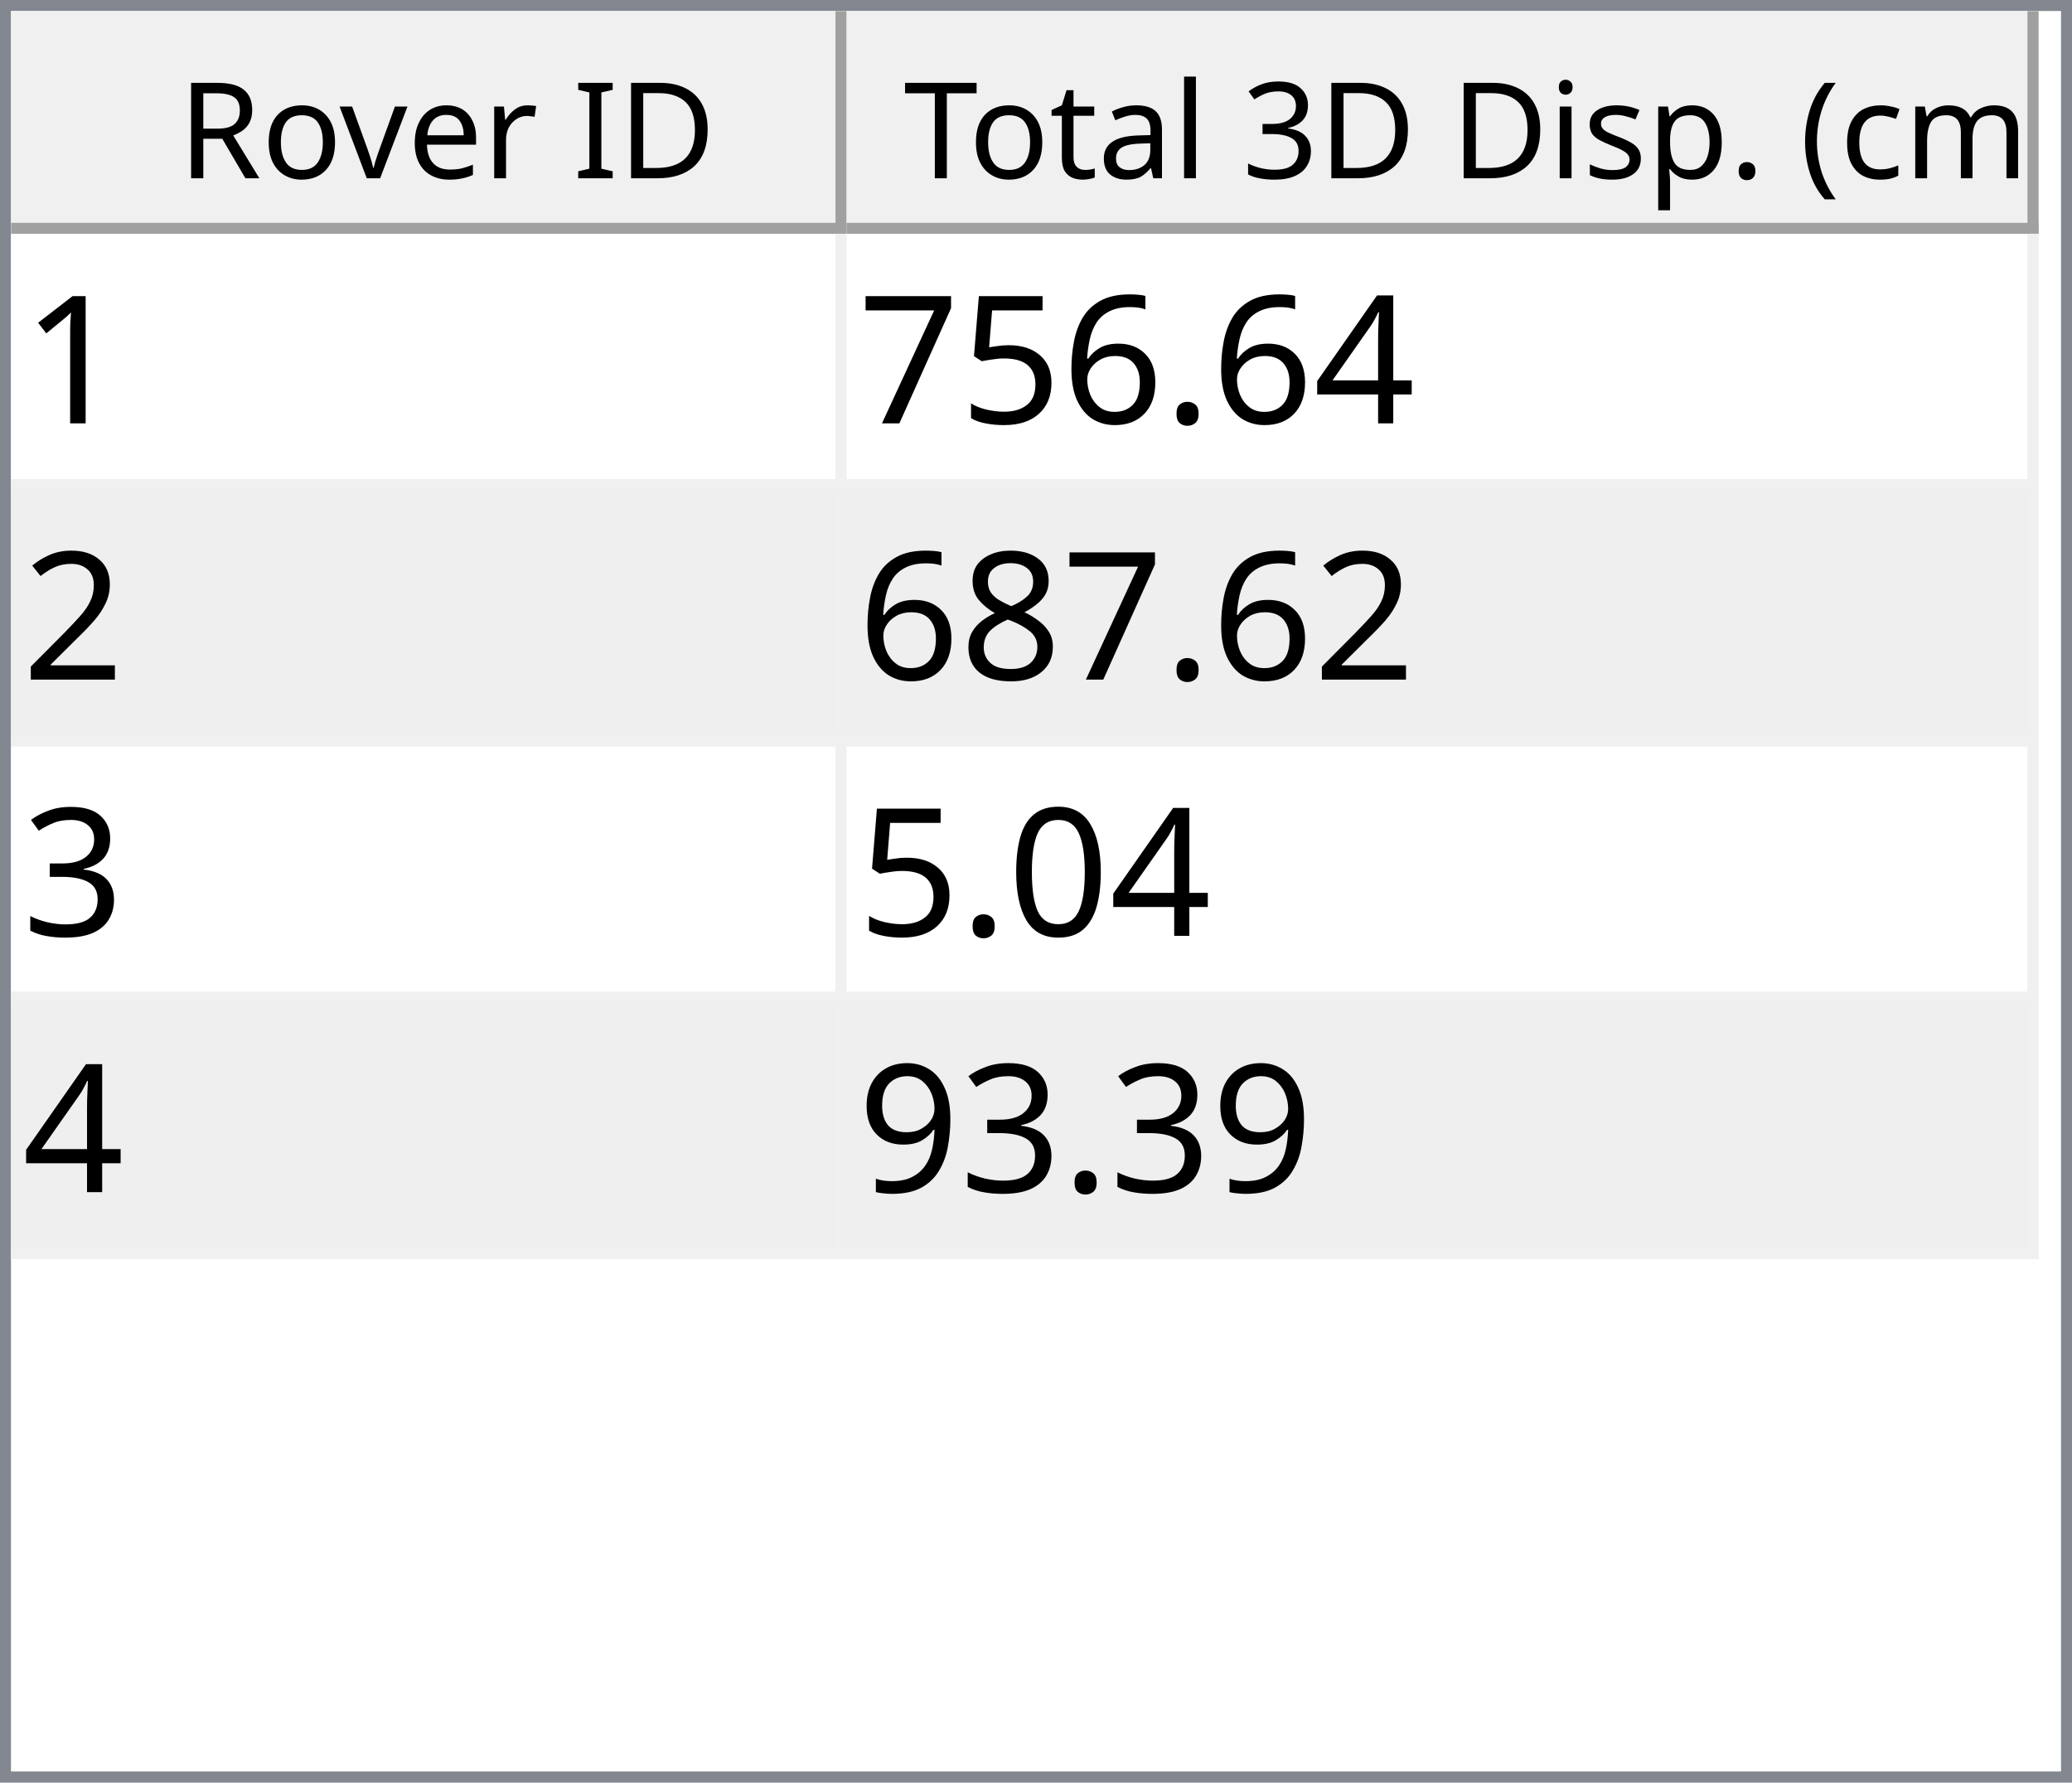
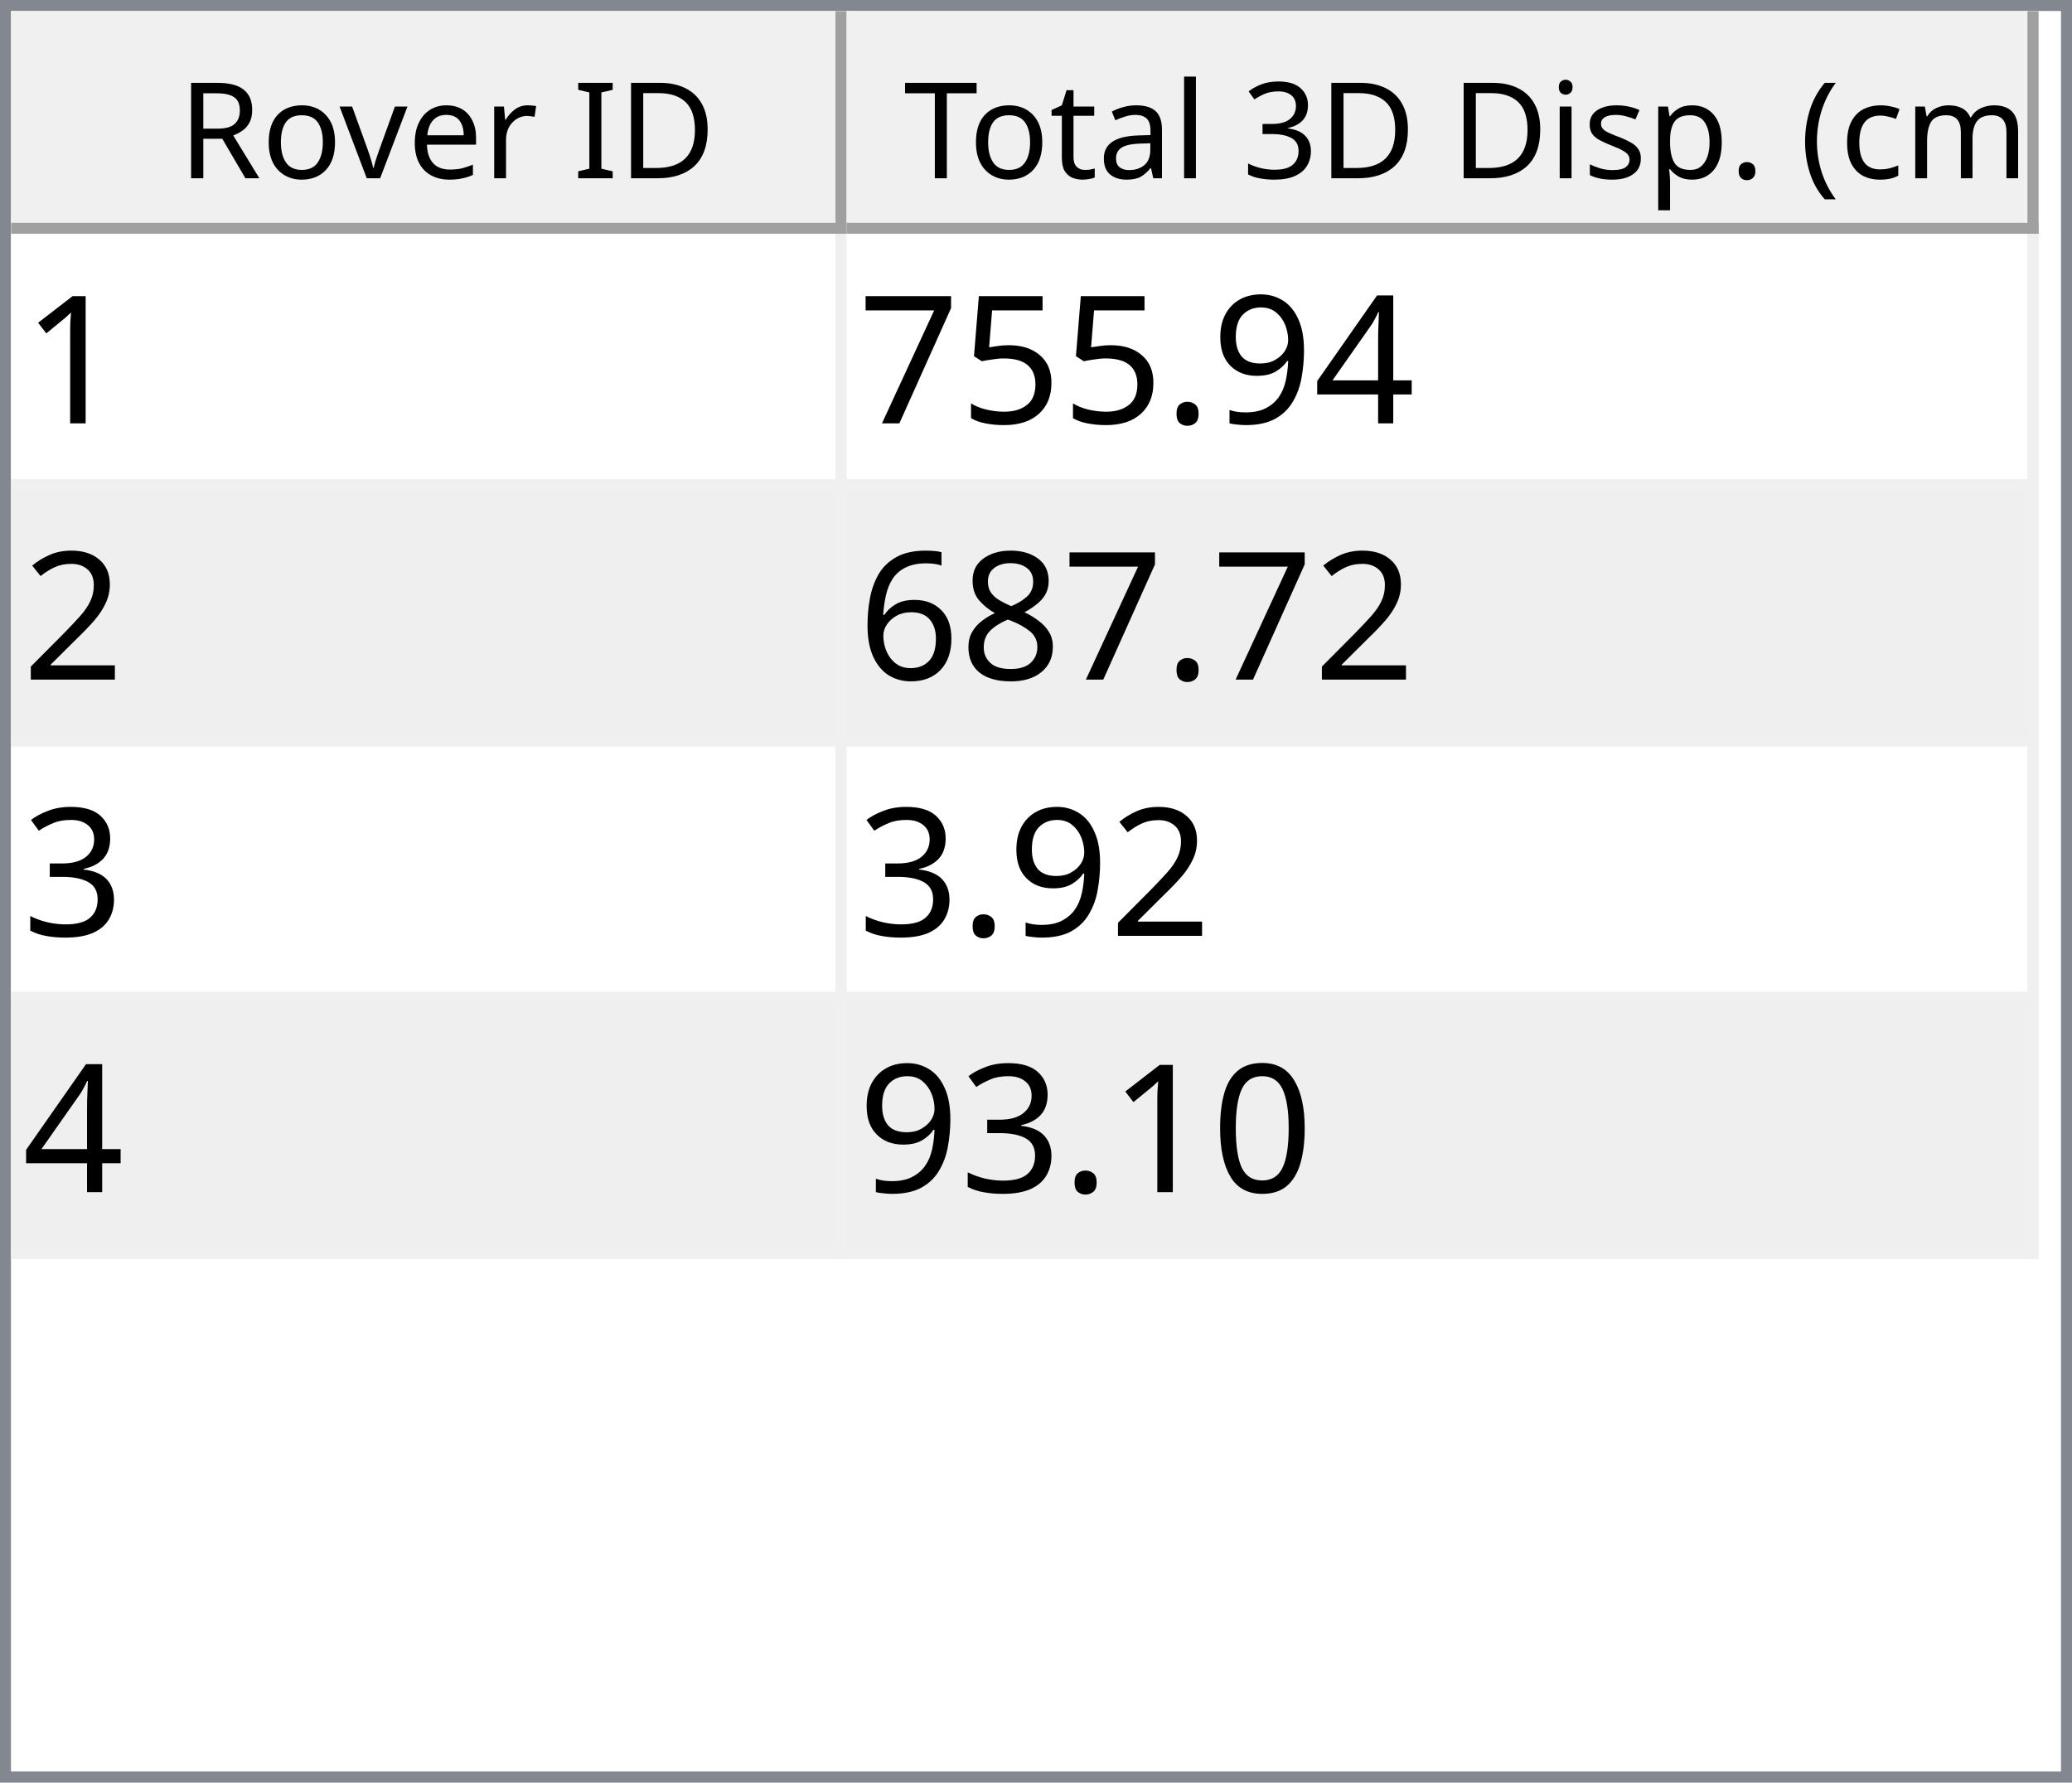
<svg xmlns="http://www.w3.org/2000/svg" style="fill-opacity:1; color-rendering:auto; color-interpolation:auto; text-rendering:auto; stroke:black; stroke-linecap:square; stroke-miterlimit:10; shape-rendering:auto; stroke-opacity:1; fill:black; stroke-dasharray:none; font-weight:normal; stroke-width:1; font-family:'Dialog'; font-style:normal; stroke-linejoin:miter; font-size:12px; stroke-dashoffset:0; image-rendering:auto;" width="186" height="160">
  <defs id="genericDefs" />
  <g>
    <defs id="defs1">
      <clipPath clipPathUnits="userSpaceOnUse" id="clipPath1">
        <path d="M0 0 L186 0 L186 160 L0 160 L0 0 Z" />
      </clipPath>
      <clipPath clipPathUnits="userSpaceOnUse" id="clipPath2">
        <path d="M0 0 L0 160 L186 160 L186 0 Z" />
      </clipPath>
      <clipPath clipPathUnits="userSpaceOnUse" id="clipPath3">
        <path d="M0 0 L0 20 L184 20 L184 0 Z" />
      </clipPath>
      <clipPath clipPathUnits="userSpaceOnUse" id="clipPath4">
        <path d="M0 0 L0 20 L75 20 L75 0 Z" />
      </clipPath>
      <clipPath clipPathUnits="userSpaceOnUse" id="clipPath5">
        <path d="M1 1 L1 19 L74 19 L74 1 Z" />
      </clipPath>
      <clipPath clipPathUnits="userSpaceOnUse" id="clipPath6">
        <path d="M0 0 L0 18 L73 18 L73 0 Z" />
      </clipPath>
      <clipPath clipPathUnits="userSpaceOnUse" id="clipPath7">
        <path d="M-0.5 -0.5 L-0.5 19.5 L74.5 19.5 L74.5 -0.5 Z" />
      </clipPath>
      <clipPath clipPathUnits="userSpaceOnUse" id="clipPath8">
        <path d="M0 0 L0 20 L107 20 L107 0 Z" />
      </clipPath>
      <clipPath clipPathUnits="userSpaceOnUse" id="clipPath9">
        <path d="M1 1 L1 19 L106 19 L106 1 Z" />
      </clipPath>
      <clipPath clipPathUnits="userSpaceOnUse" id="clipPath10">
        <path d="M0 0 L0 18 L105 18 L105 0 Z" />
      </clipPath>
      <clipPath clipPathUnits="userSpaceOnUse" id="clipPath11">
        <path d="M-0.5 -0.5 L-0.5 19.5 L106.5 19.5 L106.5 -0.5 Z" />
      </clipPath>
      <clipPath clipPathUnits="userSpaceOnUse" id="clipPath12">
        <path d="M0 0 L0 138 L184 138 L184 0 Z" />
      </clipPath>
      <clipPath clipPathUnits="userSpaceOnUse" id="clipPath13">
        <path d="M0 0 L0 92 L182 92 L182 0 Z" />
      </clipPath>
      <clipPath clipPathUnits="userSpaceOnUse" id="clipPath14">
        <path d="M-0.5 -0.5 L-0.5 91.5 L181.5 91.5 L181.5 -0.5 Z" />
      </clipPath>
      <clipPath clipPathUnits="userSpaceOnUse" id="clipPath15">
        <path d="M0 0 L0 22 L74 22 L74 0 Z" />
      </clipPath>
      <clipPath clipPathUnits="userSpaceOnUse" id="clipPath16">
        <path d="M0 0 L0 22 L106 22 L106 0 Z" />
      </clipPath>
      <font horiz-adv-x="64.551" id="font1">
        <font-face ascent="107.91" descent="25.098" units-per-em="100" style="font-style:normal; font-family:Segoe UI; font-weight:normal;" />
        <missing-glyph horiz-adv-x="64.551" d="M8.109 0 L8.109 68.266 L56.453 68.266 L56.453 0 L8.109 0 ZM15.328 7.234 L49.219 7.234 L49.219 61.031 L15.328 61.031 L15.328 7.234 Z" />
        <glyph unicode="D" horiz-adv-x="70.117" d="M9.188 0 L9.188 70.016 L28.516 70.016 Q65.531 70.016 65.531 35.891 Q65.531 19.672 55.25 9.836 Q44.969 0 27.734 0 L9.188 0 ZM17.391 62.594 L17.391 7.422 L27.828 7.422 Q41.609 7.422 49.273 14.797 Q56.938 22.172 56.938 35.688 Q56.938 62.594 28.328 62.594 L17.391 62.594 Z" />
        <glyph unicode="I" horiz-adv-x="26.611" d="M17.391 0 L9.188 0 L9.188 70.016 L17.391 70.016 L17.391 0 Z" />
        <glyph unicode=" " horiz-adv-x="27.393" d="" />
        <glyph unicode="r" horiz-adv-x="34.766" d="M34.188 41.891 Q32.078 43.5 28.125 43.5 Q23 43.5 19.555 38.672 Q16.109 33.844 16.109 25.484 L16.109 0 L8.109 0 L8.109 50 L16.109 50 L16.109 39.703 L16.312 39.703 Q18.016 44.969 21.531 47.922 Q25.047 50.875 29.391 50.875 Q32.516 50.875 34.188 50.203 L34.188 41.891 Z" />
        <glyph unicode="e" horiz-adv-x="52.295" d="M48.297 23 L12.984 23 Q13.188 14.656 17.484 10.109 Q21.781 5.562 29.297 5.562 Q37.75 5.562 44.828 11.141 L44.828 3.609 Q38.234 -1.172 27.391 -1.172 Q16.797 -1.172 10.742 5.641 Q4.688 12.453 4.688 24.812 Q4.688 36.469 11.305 43.82 Q17.922 51.172 27.734 51.172 Q37.547 51.172 42.922 44.828 Q48.297 38.484 48.297 27.203 L48.297 23 ZM40.094 29.781 Q40.047 36.719 36.75 40.578 Q33.453 44.438 27.594 44.438 Q21.922 44.438 17.969 40.383 Q14.016 36.328 13.094 29.781 L40.094 29.781 Z" />
        <glyph unicode="v" horiz-adv-x="47.9" d="M47.406 50 L27.484 0 L19.625 0 L0.688 50 L9.469 50 L22.172 13.672 Q23.578 9.672 23.922 6.688 L24.125 6.688 Q24.609 10.453 25.688 13.484 L38.969 50 L47.406 50 Z" />
        <glyph unicode="o" horiz-adv-x="58.594" d="M29 -1.172 Q17.922 -1.172 11.305 5.836 Q4.688 12.844 4.688 24.422 Q4.688 37.016 11.57 44.094 Q18.453 51.172 30.172 51.172 Q41.359 51.172 47.633 44.289 Q53.906 37.406 53.906 25.203 Q53.906 13.234 47.141 6.031 Q40.375 -1.172 29 -1.172 ZM29.594 44.438 Q21.875 44.438 17.383 39.188 Q12.891 33.938 12.891 24.703 Q12.891 15.828 17.43 10.695 Q21.969 5.562 29.594 5.562 Q37.359 5.562 41.531 10.594 Q45.703 15.625 45.703 24.906 Q45.703 34.281 41.531 39.359 Q37.359 44.438 29.594 44.438 Z" />
        <glyph unicode="R" horiz-adv-x="59.814" d="M59.375 0 L49.609 0 L37.891 19.625 Q36.281 22.359 34.766 24.289 Q33.25 26.219 31.664 27.438 Q30.078 28.656 28.25 29.219 Q26.422 29.781 24.125 29.781 L17.391 29.781 L17.391 0 L9.188 0 L9.188 70.016 L30.078 70.016 Q34.672 70.016 38.555 68.867 Q42.438 67.719 45.289 65.375 Q48.141 63.031 49.758 59.547 Q51.375 56.062 51.375 51.375 Q51.375 47.703 50.273 44.656 Q49.172 41.609 47.148 39.211 Q45.125 36.812 42.266 35.133 Q39.406 33.453 35.844 32.516 L35.844 32.328 Q37.594 31.547 38.891 30.547 Q40.188 29.547 41.359 28.18 Q42.531 26.812 43.68 25.078 Q44.828 23.344 46.234 21.047 L59.375 0 ZM17.391 62.594 L17.391 37.203 L28.516 37.203 Q31.594 37.203 34.203 38.133 Q36.812 39.062 38.719 40.797 Q40.625 42.531 41.703 45.047 Q42.781 47.562 42.781 50.688 Q42.781 56.297 39.141 59.445 Q35.5 62.594 28.609 62.594 L17.391 62.594 Z" />
        <glyph unicode=")" horiz-adv-x="30.176" d="M8.297 -15.922 L1.172 -15.922 Q16.406 2.344 16.406 26.812 Q16.406 51.469 1.078 70.016 L8.297 70.016 Q23.531 52.156 23.531 26.703 Q23.531 1.375 8.297 -15.922 Z" />
        <glyph unicode="m" horiz-adv-x="86.133" d="M79.109 0 L71.094 0 L71.094 28.719 Q71.094 37.016 68.531 40.727 Q65.969 44.438 59.906 44.438 Q54.781 44.438 51.195 39.75 Q47.609 35.062 47.609 28.516 L47.609 0 L39.594 0 L39.594 29.688 Q39.594 44.438 28.219 44.438 Q22.953 44.438 19.531 40.016 Q16.109 35.594 16.109 28.516 L16.109 0 L8.109 0 L8.109 50 L16.109 50 L16.109 42.094 L16.312 42.094 Q21.625 51.172 31.844 51.172 Q36.969 51.172 40.773 48.312 Q44.578 45.453 46 40.828 Q51.562 51.172 62.594 51.172 Q79.109 51.172 79.109 30.812 L79.109 0 Z" />
        <glyph unicode="c" horiz-adv-x="46.191" d="M42.188 2.297 Q36.422 -1.172 28.516 -1.172 Q17.828 -1.172 11.258 5.789 Q4.688 12.75 4.688 23.828 Q4.688 36.188 11.766 43.68 Q18.844 51.172 30.672 51.172 Q37.25 51.172 42.281 48.734 L42.281 40.531 Q36.719 44.438 30.375 44.438 Q22.703 44.438 17.797 38.945 Q12.891 33.453 12.891 24.516 Q12.891 15.719 17.508 10.641 Q22.125 5.562 29.891 5.562 Q36.422 5.562 42.188 9.906 L42.188 2.297 Z" />
        <glyph unicode="(" horiz-adv-x="30.176" d="M29.109 -15.922 L21.969 -15.922 Q6.844 1.375 6.844 26.703 Q6.844 52.156 21.969 70.016 L29.203 70.016 Q13.875 51.469 13.875 26.812 Q13.875 2.344 29.109 -15.922 Z" />
        <glyph unicode="." horiz-adv-x="21.68" d="M10.891 -1.078 Q8.641 -1.078 7.055 0.539 Q5.469 2.156 5.469 4.391 Q5.469 6.641 7.055 8.273 Q8.641 9.906 10.891 9.906 Q13.188 9.906 14.797 8.273 Q16.406 6.641 16.406 4.391 Q16.406 2.156 14.797 0.539 Q13.188 -1.078 10.891 -1.078 Z" />
        <glyph unicode="p" horiz-adv-x="58.789" d="M16.312 7.234 L16.109 7.234 L16.109 -23 L8.109 -23 L8.109 50 L16.109 50 L16.109 41.219 L16.312 41.219 Q22.219 51.172 33.594 51.172 Q43.266 51.172 48.688 44.461 Q54.109 37.75 54.109 26.469 Q54.109 13.922 48 6.375 Q41.891 -1.172 31.297 -1.172 Q21.578 -1.172 16.312 7.234 ZM16.109 27.391 L16.109 20.406 Q16.109 14.203 20.141 9.883 Q24.172 5.562 30.375 5.562 Q37.641 5.562 41.773 11.133 Q45.906 16.703 45.906 26.609 Q45.906 34.969 42.047 39.703 Q38.188 44.438 31.594 44.438 Q24.609 44.438 20.359 39.578 Q16.109 34.719 16.109 27.391 Z" />
        <glyph unicode="s" horiz-adv-x="42.432" d="M5.078 1.812 L5.078 10.406 Q11.625 5.562 19.484 5.562 Q30.031 5.562 30.031 12.594 Q30.031 14.594 29.125 15.992 Q28.219 17.391 26.68 18.461 Q25.141 19.531 23.07 20.383 Q21 21.234 18.609 22.172 Q15.281 23.484 12.766 24.828 Q10.25 26.172 8.57 27.859 Q6.891 29.547 6.031 31.695 Q5.172 33.844 5.172 36.719 Q5.172 40.234 6.789 42.945 Q8.406 45.656 11.086 47.484 Q13.766 49.312 17.211 50.242 Q20.656 51.172 24.312 51.172 Q30.812 51.172 35.938 48.922 L35.938 40.828 Q30.422 44.438 23.25 44.438 Q21 44.438 19.195 43.922 Q17.391 43.406 16.094 42.477 Q14.797 41.547 14.086 40.258 Q13.375 38.969 13.375 37.406 Q13.375 35.453 14.086 34.133 Q14.797 32.812 16.164 31.789 Q17.531 30.766 19.484 29.938 Q21.438 29.109 23.922 28.125 Q27.25 26.859 29.883 25.516 Q32.516 24.172 34.375 22.484 Q36.234 20.797 37.234 18.602 Q38.234 16.406 38.234 13.375 Q38.234 9.672 36.602 6.938 Q34.969 4.203 32.234 2.398 Q29.5 0.594 25.93 -0.289 Q22.359 -1.172 18.453 -1.172 Q10.75 -1.172 5.078 1.812 Z" />
        <glyph unicode="i" horiz-adv-x="24.219" d="M12.203 62.703 Q10.062 62.703 8.547 64.164 Q7.031 65.625 7.031 67.875 Q7.031 70.125 8.547 71.609 Q10.062 73.094 12.203 73.094 Q14.406 73.094 15.945 71.609 Q17.484 70.125 17.484 67.875 Q17.484 65.719 15.945 64.211 Q14.406 62.703 12.203 62.703 ZM16.109 0 L8.109 0 L8.109 50 L16.109 50 L16.109 0 Z" />
        <glyph unicode="3" horiz-adv-x="53.906" d="M46.531 19.828 Q46.531 15.094 44.75 11.211 Q42.969 7.328 39.719 4.57 Q36.469 1.812 31.93 0.297 Q27.391 -1.219 21.922 -1.219 Q11.922 -1.219 6 2.594 L6 11.188 Q13.094 5.609 22.219 5.609 Q25.875 5.609 28.828 6.539 Q31.781 7.469 33.906 9.227 Q36.031 10.984 37.18 13.477 Q38.328 15.969 38.328 19.094 Q38.328 32.812 18.797 32.812 L12.984 32.812 L12.984 39.594 L18.5 39.594 Q35.797 39.594 35.797 52.484 Q35.797 64.406 22.609 64.406 Q15.188 64.406 8.688 59.422 L8.688 67.188 Q15.375 71.188 24.609 71.188 Q29 71.188 32.57 69.969 Q36.141 68.75 38.68 66.555 Q41.219 64.359 42.609 61.281 Q44 58.203 44 54.5 Q44 40.672 30.031 36.719 L30.031 36.531 Q33.594 36.141 36.625 34.797 Q39.656 33.453 41.852 31.305 Q44.047 29.156 45.289 26.25 Q46.531 23.344 46.531 19.828 Z" />
        <glyph unicode="l" horiz-adv-x="24.219" d="M16.109 0 L8.109 0 L8.109 74.031 L16.109 74.031 L16.109 0 Z" />
        <glyph unicode="a" horiz-adv-x="50.879" d="M43.891 0 L35.891 0 L35.891 7.812 L35.688 7.812 Q30.469 -1.172 20.312 -1.172 Q12.844 -1.172 8.617 2.781 Q4.391 6.734 4.391 13.281 Q4.391 27.297 20.906 29.594 L35.891 31.688 Q35.891 44.438 25.594 44.438 Q16.547 44.438 9.281 38.281 L9.281 46.484 Q16.656 51.172 26.266 51.172 Q43.891 51.172 43.891 32.516 L43.891 0 ZM35.891 25.297 L23.828 23.641 Q18.266 22.859 15.43 20.875 Q12.594 18.891 12.594 13.875 Q12.594 10.203 15.211 7.883 Q17.828 5.562 22.172 5.562 Q28.125 5.562 32.008 9.742 Q35.891 13.922 35.891 20.312 L35.891 25.297 Z" />
        <glyph unicode="t" horiz-adv-x="33.887" d="M31.297 0.484 Q28.469 -1.078 23.828 -1.078 Q10.688 -1.078 10.688 13.578 L10.688 43.172 L2.094 43.172 L2.094 50 L10.688 50 L10.688 62.203 L18.703 64.797 L18.703 50 L31.297 50 L31.297 43.172 L18.703 43.172 L18.703 14.984 Q18.703 9.969 20.414 7.82 Q22.125 5.672 26.078 5.672 Q29.109 5.672 31.297 7.328 L31.297 0.484 Z" />
        <glyph unicode="T" horiz-adv-x="52.393" d="M50.594 62.594 L30.375 62.594 L30.375 0 L22.172 0 L22.172 62.594 L2 62.594 L2 70.016 L50.594 70.016 L50.594 62.594 Z" />
      </font>
      <font horiz-adv-x="75.0" id="font2">
        <font-face ascent="100.537" descent="21.973" units-per-em="100" style="font-style:normal; font-family:sans-serif; font-weight:normal;" />
        <missing-glyph horiz-adv-x="75.0" d="M12.5 0 L12.5 62.5 L62.5 62.5 L62.5 0 L12.5 0 ZM14.062 1.562 L60.938 1.562 L60.938 60.938 L14.062 60.938 L14.062 1.562 Z" />
        <glyph unicode="1" horiz-adv-x="55.615" d="M37.25 0 L28.469 0 L28.469 56 Q25.297 52.984 20.141 49.953 Q14.984 46.922 10.891 45.406 L10.891 53.906 Q18.266 57.375 23.781 62.305 Q29.297 67.234 31.594 71.875 L37.25 71.875 L37.25 0 Z" />
        <glyph unicode="4" horiz-adv-x="55.615" d="M32.328 0 L32.328 17.141 L1.266 17.141 L1.266 25.203 L33.938 71.578 L41.109 71.578 L41.109 25.203 L50.781 25.203 L50.781 17.141 L41.109 17.141 L41.109 0 L32.328 0 ZM32.328 25.203 L32.328 57.469 L9.906 25.203 L32.328 25.203 Z" />
+         <glyph unicode="9" horiz-adv-x="55.615" d="M5.469 16.547 L13.922 17.328 Q14.984 11.375 18.016 8.688 Q21.047 6 25.781 6 Q29.828 6 32.883 7.859 Q35.938 9.719 37.891 12.82 Q39.844 15.922 41.164 21.195 Q42.484 26.469 42.484 31.938 Q42.484 32.516 42.438 33.688 Q39.797 29.5 35.234 26.883 Q30.672 24.266 25.344 24.266 Q16.453 24.266 10.305 30.711 Q4.156 37.156 4.156 47.703 Q4.156 58.594 10.578 65.234 Q17 71.875 26.656 71.875 Q33.641 71.875 39.43 68.117 Q45.219 64.359 48.219 57.398 Q51.219 50.438 51.219 37.25 Q51.219 23.531 48.242 15.406 Q45.266 7.281 39.383 3.031 Q33.5 -1.219 25.594 -1.219 Q17.188 -1.219 11.867 3.445 Q6.547 8.109 5.469 16.547 ZM41.453 48.141 Q41.453 55.719 37.43 60.156 Q33.406 64.594 27.734 64.594 Q21.875 64.594 17.531 59.812 Q13.188 55.031 13.188 47.406 Q13.188 40.578 17.312 36.305 Q21.438 32.031 27.484 32.031 Q33.594 32.031 37.523 36.305 Q41.453 40.578 41.453 48.141 Z" />
        <glyph unicode="." horiz-adv-x="27.783" d="M9.078 0 L9.078 10.016 L19.094 10.016 L19.094 0 L9.078 0 Z" />
-         <glyph unicode="6" horiz-adv-x="55.615" d="M49.75 54.047 L41.016 53.375 Q39.844 58.547 37.703 60.891 Q34.125 64.656 28.906 64.656 Q24.703 64.656 21.531 62.312 Q17.391 59.281 14.992 53.469 Q12.594 47.656 12.5 36.922 Q15.672 41.75 20.266 44.094 Q24.859 46.438 29.891 46.438 Q38.672 46.438 44.852 39.969 Q51.031 33.5 51.031 23.25 Q51.031 16.5 48.125 10.719 Q45.219 4.938 40.141 1.859 Q35.062 -1.219 28.609 -1.219 Q17.625 -1.219 10.695 6.859 Q3.766 14.938 3.766 33.5 Q3.766 54.25 11.422 63.672 Q18.109 71.875 29.438 71.875 Q37.891 71.875 43.289 67.141 Q48.688 62.406 49.75 54.047 ZM13.875 23.188 Q13.875 18.656 15.797 14.508 Q17.719 10.359 21.188 8.18 Q24.656 6 28.469 6 Q34.031 6 38.039 10.492 Q42.047 14.984 42.047 22.703 Q42.047 30.125 38.086 34.398 Q34.125 38.672 28.125 38.672 Q22.172 38.672 18.023 34.398 Q13.875 30.125 13.875 23.188 Z" />
        <glyph unicode="5" horiz-adv-x="55.615" d="M4.156 18.75 L13.375 19.531 Q14.406 12.797 18.141 9.398 Q21.875 6 27.156 6 Q33.5 6 37.891 10.789 Q42.281 15.578 42.281 23.484 Q42.281 31 38.062 35.352 Q33.844 39.703 27 39.703 Q22.75 39.703 19.336 37.773 Q15.922 35.844 13.969 32.766 L5.719 33.844 L12.641 70.609 L48.25 70.609 L48.25 62.203 L19.672 62.203 L15.828 42.969 Q22.266 47.469 29.344 47.469 Q38.719 47.469 45.164 40.969 Q51.609 34.469 51.609 24.266 Q51.609 14.547 45.953 7.469 Q39.062 -1.219 27.156 -1.219 Q17.391 -1.219 11.211 4.25 Q5.031 9.719 4.156 18.75 Z" />
        <glyph unicode="7" horiz-adv-x="55.615" d="M4.734 62.203 L4.734 70.656 L51.078 70.656 L51.078 63.812 Q44.234 56.547 37.523 44.484 Q30.812 32.422 27.156 19.672 Q24.516 10.688 23.781 0 L14.75 0 Q14.891 8.453 18.062 20.414 Q21.234 32.375 27.172 43.484 Q33.109 54.594 39.797 62.203 L4.734 62.203 Z" />
        <glyph unicode="2" horiz-adv-x="55.615" d="M50.344 8.453 L50.344 0 L3.031 0 Q2.938 3.172 4.047 6.109 Q5.859 10.938 9.836 15.625 Q13.812 20.312 21.344 26.469 Q33.016 36.031 37.117 41.625 Q41.219 47.219 41.219 52.203 Q41.219 57.422 37.477 61.008 Q33.734 64.594 27.734 64.594 Q21.391 64.594 17.578 60.789 Q13.766 56.984 13.719 50.25 L4.688 51.172 Q5.609 61.281 11.664 66.578 Q17.719 71.875 27.938 71.875 Q38.234 71.875 44.242 66.164 Q50.25 60.453 50.25 52 Q50.25 47.703 48.492 43.555 Q46.734 39.406 42.656 34.812 Q38.578 30.219 29.109 22.219 Q21.188 15.578 18.945 13.211 Q16.703 10.844 15.234 8.453 L50.344 8.453 Z" />
        <glyph unicode="8" horiz-adv-x="55.615" d="M17.672 38.812 Q12.203 40.828 9.57 44.539 Q6.938 48.25 6.938 53.422 Q6.938 61.234 12.555 66.555 Q18.172 71.875 27.484 71.875 Q36.859 71.875 42.578 66.43 Q48.297 60.984 48.297 53.172 Q48.297 48.188 45.68 44.508 Q43.062 40.828 37.75 38.812 Q44.344 36.672 47.781 31.883 Q51.219 27.094 51.219 20.453 Q51.219 11.281 44.727 5.031 Q38.234 -1.219 27.641 -1.219 Q17.047 -1.219 10.547 5.055 Q4.047 11.328 4.047 20.703 Q4.047 27.688 7.594 32.398 Q11.141 37.109 17.672 38.812 ZM15.922 53.719 Q15.922 48.641 19.195 45.414 Q22.469 42.188 27.688 42.188 Q32.766 42.188 36.016 45.383 Q39.266 48.578 39.266 53.219 Q39.266 58.062 35.914 61.359 Q32.562 64.656 27.594 64.656 Q22.562 64.656 19.242 61.43 Q15.922 58.203 15.922 53.719 ZM13.094 20.656 Q13.094 16.891 14.875 13.375 Q16.656 9.859 20.172 7.93 Q23.688 6 27.734 6 Q34.031 6 38.133 10.055 Q42.234 14.109 42.234 20.359 Q42.234 26.703 38.016 30.859 Q33.797 35.016 27.438 35.016 Q21.234 35.016 17.164 30.914 Q13.094 26.812 13.094 20.656 Z" />
+         <glyph unicode="6" horiz-adv-x="55.615" d="M49.75 54.047 L41.016 53.375 Q39.844 58.547 37.703 60.891 Q34.125 64.656 28.906 64.656 Q24.703 64.656 21.531 62.312 Q17.391 59.281 14.992 53.469 Q12.594 47.656 12.5 36.922 Q15.672 41.75 20.266 44.094 Q24.859 46.438 29.891 46.438 Q38.672 46.438 44.852 39.969 Q51.031 33.5 51.031 23.25 Q51.031 16.5 48.125 10.719 Q45.219 4.938 40.141 1.859 Q35.062 -1.219 28.609 -1.219 Q17.625 -1.219 10.695 6.859 Q3.766 14.938 3.766 33.5 Q3.766 54.25 11.422 63.672 Q18.109 71.875 29.438 71.875 Q37.891 71.875 43.289 67.141 Q48.688 62.406 49.75 54.047 ZM13.875 23.188 Q13.875 18.656 15.797 14.508 Q17.719 10.359 21.188 8.18 Q24.656 6 28.469 6 Q34.031 6 38.039 10.492 Q42.047 14.984 42.047 22.703 Q42.047 30.125 38.086 34.398 Q34.125 38.672 28.125 38.672 Q22.172 38.672 18.023 34.398 Q13.875 30.125 13.875 23.188 Z" />
        <glyph unicode="3" horiz-adv-x="55.615" d="M4.203 18.891 L12.984 20.062 Q14.5 12.594 18.141 9.297 Q21.781 6 27 6 Q33.203 6 37.477 10.297 Q41.75 14.594 41.75 20.953 Q41.75 27 37.797 30.93 Q33.844 34.859 27.734 34.859 Q25.25 34.859 21.531 33.891 L22.516 41.609 Q23.391 41.5 23.922 41.5 Q29.547 41.5 34.039 44.43 Q38.531 47.359 38.531 53.469 Q38.531 58.297 35.258 61.477 Q31.984 64.656 26.812 64.656 Q21.688 64.656 18.266 61.43 Q14.844 58.203 13.875 51.766 L5.078 53.328 Q6.688 62.156 12.398 67.016 Q18.109 71.875 26.609 71.875 Q32.469 71.875 37.398 69.359 Q42.328 66.844 44.945 62.5 Q47.562 58.156 47.562 53.266 Q47.562 48.641 45.07 44.828 Q42.578 41.016 37.703 38.766 Q44.047 37.312 47.562 32.695 Q51.078 28.078 51.078 21.141 Q51.078 11.766 44.242 5.25 Q37.406 -1.266 26.953 -1.266 Q17.531 -1.266 11.305 4.352 Q5.078 9.969 4.203 18.891 Z" />
        <glyph unicode="0" horiz-adv-x="55.615" d="M4.156 35.297 Q4.156 48 6.766 55.742 Q9.375 63.484 14.523 67.68 Q19.672 71.875 27.484 71.875 Q33.25 71.875 37.594 69.555 Q41.938 67.234 44.773 62.867 Q47.609 58.5 49.219 52.227 Q50.828 45.953 50.828 35.297 Q50.828 22.703 48.242 14.969 Q45.656 7.234 40.508 3.008 Q35.359 -1.219 27.484 -1.219 Q17.141 -1.219 11.234 6.203 Q4.156 15.141 4.156 35.297 ZM13.188 35.297 Q13.188 17.672 17.312 11.836 Q21.438 6 27.484 6 Q33.547 6 37.672 11.859 Q41.797 17.719 41.797 35.297 Q41.797 52.984 37.672 58.789 Q33.547 64.594 27.391 64.594 Q21.344 64.594 17.719 59.469 Q13.188 52.938 13.188 35.297 Z" />
-         <glyph unicode="9" horiz-adv-x="55.615" d="M5.469 16.547 L13.922 17.328 Q14.984 11.375 18.016 8.688 Q21.047 6 25.781 6 Q29.828 6 32.883 7.859 Q35.938 9.719 37.891 12.82 Q39.844 15.922 41.164 21.195 Q42.484 26.469 42.484 31.938 Q42.484 32.516 42.438 33.688 Q39.797 29.5 35.234 26.883 Q30.672 24.266 25.344 24.266 Q16.453 24.266 10.305 30.711 Q4.156 37.156 4.156 47.703 Q4.156 58.594 10.578 65.234 Q17 71.875 26.656 71.875 Q33.641 71.875 39.43 68.117 Q45.219 64.359 48.219 57.398 Q51.219 50.438 51.219 37.25 Q51.219 23.531 48.242 15.406 Q45.266 7.281 39.383 3.031 Q33.5 -1.219 25.594 -1.219 Q17.188 -1.219 11.867 3.445 Q6.547 8.109 5.469 16.547 ZM41.453 48.141 Q41.453 55.719 37.43 60.156 Q33.406 64.594 27.734 64.594 Q21.875 64.594 17.531 59.812 Q13.188 55.031 13.188 47.406 Q13.188 40.578 17.312 36.305 Q21.438 32.031 27.484 32.031 Q33.594 32.031 37.523 36.305 Q41.453 40.578 41.453 48.141 Z" />
      </font>
    </defs>
    <g style="fill:white; stroke:white;">
      <rect x="0" y="0" width="186" style="clip-path:url(#clipPath1); stroke:none;" height="160" />
    </g>
    <g style="fill:white; text-rendering:optimizeSpeed; color-rendering:optimizeSpeed; image-rendering:optimizeSpeed; shape-rendering:crispEdges; stroke:white; color-interpolation:sRGB;">
      <rect x="0" width="186" height="160" y="0" style="stroke:none;" />
      <path style="stroke:none;" d="M0 160 L186 160 L186 0 L0 0 Z" />
    </g>
    <g style="fill:rgb(240,240,240); font-family:'Segoe UI'; stroke:rgb(240,240,240);">
      <rect x="0" y="0" width="186" style="clip-path:url(#clipPath2); stroke:none;" height="160" />
    </g>
    <g style="fill:rgb(130,135,144); font-family:'Segoe UI'; stroke:rgb(130,135,144);">
      <path d="M0 0 L186 0 L186 160 L0 160 L0 0 ZM1 1 L185 1 L185 159 L1 159 L1 1 Z" style="fill-rule:evenodd; clip-path:url(#clipPath2); stroke:none;" />
    </g>
    <g style="fill:white; font-family:'Segoe UI'; stroke:white;" transform="translate(1,1)">
      <rect x="0" y="0" width="184" style="clip-path:url(#clipPath3); stroke:none;" height="20" />
    </g>
    <g style="fill:rgb(240,240,240); font-family:'Segoe UI'; stroke:rgb(240,240,240);" transform="translate(1,1)">
      <rect x="0" y="0" width="75" style="clip-path:url(#clipPath4); stroke:none;" height="20" />
    </g>
    <g style="font-family:'Segoe UI';" transform="translate(2,2)">
      <text x="14" xml:space="preserve" y="14" style="clip-path:url(#clipPath6); stroke:none;">Rover ID</text>
    </g>
    <g style="fill:rgb(160,160,160); font-family:'Segoe UI'; stroke:rgb(160,160,160); stroke-linejoin:bevel;" transform="translate(1.5,1.5)">
      <line x1="74" x2="74" y1="0" style="fill:none; clip-path:url(#clipPath7);" y2="19" />
    </g>
    <g style="fill:rgb(160,160,160); font-family:'Segoe UI'; stroke:rgb(160,160,160); stroke-linejoin:bevel;" transform="matrix(1,0,0,1,1,1) translate(0.5,0.5)">
      <line x1="0" x2="74" y1="19" style="fill:none; clip-path:url(#clipPath7);" y2="19" />
    </g>
    <g style="fill:rgb(240,240,240); font-family:'Segoe UI'; stroke:rgb(240,240,240);" transform="translate(76,1)">
      <rect x="0" y="0" width="107" style="clip-path:url(#clipPath8); stroke:none;" height="20" />
    </g>
    <g style="font-family:'Segoe UI';" transform="translate(77,2)">
      <text x="1" xml:space="preserve" y="14" style="clip-path:url(#clipPath10); stroke:none;"> Total 3D Disp. (cm)</text>
    </g>
    <g style="fill:rgb(160,160,160); font-family:'Segoe UI'; stroke:rgb(160,160,160); stroke-linejoin:bevel;" transform="translate(76.5,1.5)">
      <line x1="106" x2="106" y1="0" style="fill:none; clip-path:url(#clipPath11);" y2="19" />
    </g>
    <g style="fill:rgb(160,160,160); font-family:'Segoe UI'; stroke:rgb(160,160,160); stroke-linejoin:bevel;" transform="matrix(1,0,0,1,76,1) translate(0.5,0.5)">
      <line x1="0" x2="106" y1="19" style="fill:none; clip-path:url(#clipPath11);" y2="19" />
    </g>
    <g style="fill:white; font-family:'Segoe UI'; stroke:white;" transform="translate(1,21)">
      <rect x="0" y="0" width="184" style="clip-path:url(#clipPath12); stroke:none;" height="138" />
    </g>
    <g style="fill:rgb(240,240,240); font-size:16px; font-family:sans-serif; stroke:rgb(240,240,240);" transform="translate(1,21)">
      <rect x="0" y="0" width="182" style="clip-path:url(#clipPath13); stroke:none;" height="92" />
      <line transform="translate(0.5,0.5)" x1="0" x2="181" y1="22" style="clip-path:url(#clipPath14); fill:none; stroke-linejoin:bevel;" y2="22" />
    </g>
    <g transform="matrix(1,0,0,1,1,21) translate(0.5,0.5)" style="fill:rgb(240,240,240); font-size:16px; font-family:sans-serif; stroke:rgb(240,240,240); stroke-linejoin:bevel;">
      <line x1="0" x2="181" y1="45" style="fill:none; clip-path:url(#clipPath14);" y2="45" />
    </g>
    <g transform="matrix(1,0,0,1,1,21) translate(0.5,0.5)" style="fill:rgb(240,240,240); font-size:16px; font-family:sans-serif; stroke:rgb(240,240,240); stroke-linejoin:bevel;">
      <line x1="0" x2="181" y1="68" style="fill:none; clip-path:url(#clipPath14);" y2="68" />
    </g>
    <g transform="matrix(1,0,0,1,1,21) translate(0.5,0.5)" style="fill:rgb(240,240,240); font-size:16px; font-family:sans-serif; stroke:rgb(240,240,240); stroke-linejoin:bevel;">
      <line x1="0" x2="181" y1="91" style="fill:none; clip-path:url(#clipPath14);" y2="91" />
    </g>
    <g transform="matrix(1,0,0,1,1,21) translate(0.5,0.5)" style="fill:rgb(240,240,240); font-size:16px; font-family:sans-serif; stroke:rgb(240,240,240); stroke-linejoin:bevel;">
      <line x1="74" x2="74" y1="0" style="fill:none; clip-path:url(#clipPath14);" y2="91" />
    </g>
    <g transform="matrix(1,0,0,1,1,21) translate(0.5,0.5)" style="fill:rgb(240,240,240); font-size:16px; font-family:sans-serif; stroke:rgb(240,240,240); stroke-linejoin:bevel;">
      <line x1="181" x2="181" y1="0" style="fill:none; clip-path:url(#clipPath14);" y2="91" />
    </g>
    <g style="fill:white; font-size:16px; font-family:sans-serif; stroke:white;" transform="matrix(1,0,0,1,1,21)">
      <rect x="0" y="0" width="74" style="clip-path:url(#clipPath15); stroke:none;" height="22" />
      <text x="1" y="17" style="fill:black; clip-path:url(#clipPath15); stroke:none;" xml:space="preserve">1</text>
    </g>
    <g style="fill:white; font-size:16px; font-family:sans-serif; stroke:white;" transform="matrix(1,0,0,1,1,21) translate(75,0)">
      <rect x="0" y="0" width="106" style="clip-path:url(#clipPath16); stroke:none;" height="22" />
-       <text x="1" y="17" style="fill:black; clip-path:url(#clipPath16); stroke:none;" xml:space="preserve">756.64</text>
+       <text x="1" y="17" style="fill:black; clip-path:url(#clipPath16); stroke:none;" xml:space="preserve">755.94</text>
    </g>
    <g style="fill:rgb(239,239,239); font-size:16px; font-family:sans-serif; stroke:rgb(239,239,239);" transform="matrix(1,0,0,1,1,21) translate(0,23)">
      <rect x="0" y="0" width="74" style="clip-path:url(#clipPath15); stroke:none;" height="22" />
      <text x="1" y="17" style="fill:black; clip-path:url(#clipPath15); stroke:none;" xml:space="preserve">2</text>
    </g>
    <g style="fill:rgb(239,239,239); font-size:16px; font-family:sans-serif; stroke:rgb(239,239,239);" transform="matrix(1,0,0,1,1,21) translate(75,23)">
      <rect x="0" y="0" width="106" style="clip-path:url(#clipPath16); stroke:none;" height="22" />
-       <text x="1" y="17" style="fill:black; clip-path:url(#clipPath16); stroke:none;" xml:space="preserve">687.62</text>
+       <text x="1" y="17" style="fill:black; clip-path:url(#clipPath16); stroke:none;" xml:space="preserve">687.72</text>
    </g>
    <g style="fill:white; font-size:16px; font-family:sans-serif; stroke:white;" transform="matrix(1,0,0,1,1,21) translate(0,46)">
      <rect x="0" y="0" width="74" style="clip-path:url(#clipPath15); stroke:none;" height="22" />
      <text x="1" y="17" style="fill:black; clip-path:url(#clipPath15); stroke:none;" xml:space="preserve">3</text>
    </g>
    <g style="fill:white; font-size:16px; font-family:sans-serif; stroke:white;" transform="matrix(1,0,0,1,1,21) translate(75,46)">
      <rect x="0" y="0" width="106" style="clip-path:url(#clipPath16); stroke:none;" height="22" />
-       <text x="1" y="17" style="fill:black; clip-path:url(#clipPath16); stroke:none;" xml:space="preserve">5.04</text>
+       <text x="1" y="17" style="fill:black; clip-path:url(#clipPath16); stroke:none;" xml:space="preserve">3.92</text>
    </g>
    <g style="fill:rgb(239,239,239); font-size:16px; font-family:sans-serif; stroke:rgb(239,239,239);" transform="matrix(1,0,0,1,1,21) translate(0,69)">
      <rect x="0" y="0" width="74" style="clip-path:url(#clipPath15); stroke:none;" height="22" />
      <text x="1" y="17" style="fill:black; clip-path:url(#clipPath15); stroke:none;" xml:space="preserve">4</text>
    </g>
    <g style="fill:rgb(239,239,239); font-size:16px; font-family:sans-serif; stroke:rgb(239,239,239);" transform="matrix(1,0,0,1,1,21) translate(75,69)">
      <rect x="0" y="0" width="106" style="clip-path:url(#clipPath16); stroke:none;" height="22" />
-       <text x="1" y="17" style="fill:black; clip-path:url(#clipPath16); stroke:none;" xml:space="preserve">93.39</text>
+       <text x="1" y="17" style="fill:black; clip-path:url(#clipPath16); stroke:none;" xml:space="preserve">93.10</text>
    </g>
  </g>
</svg>
